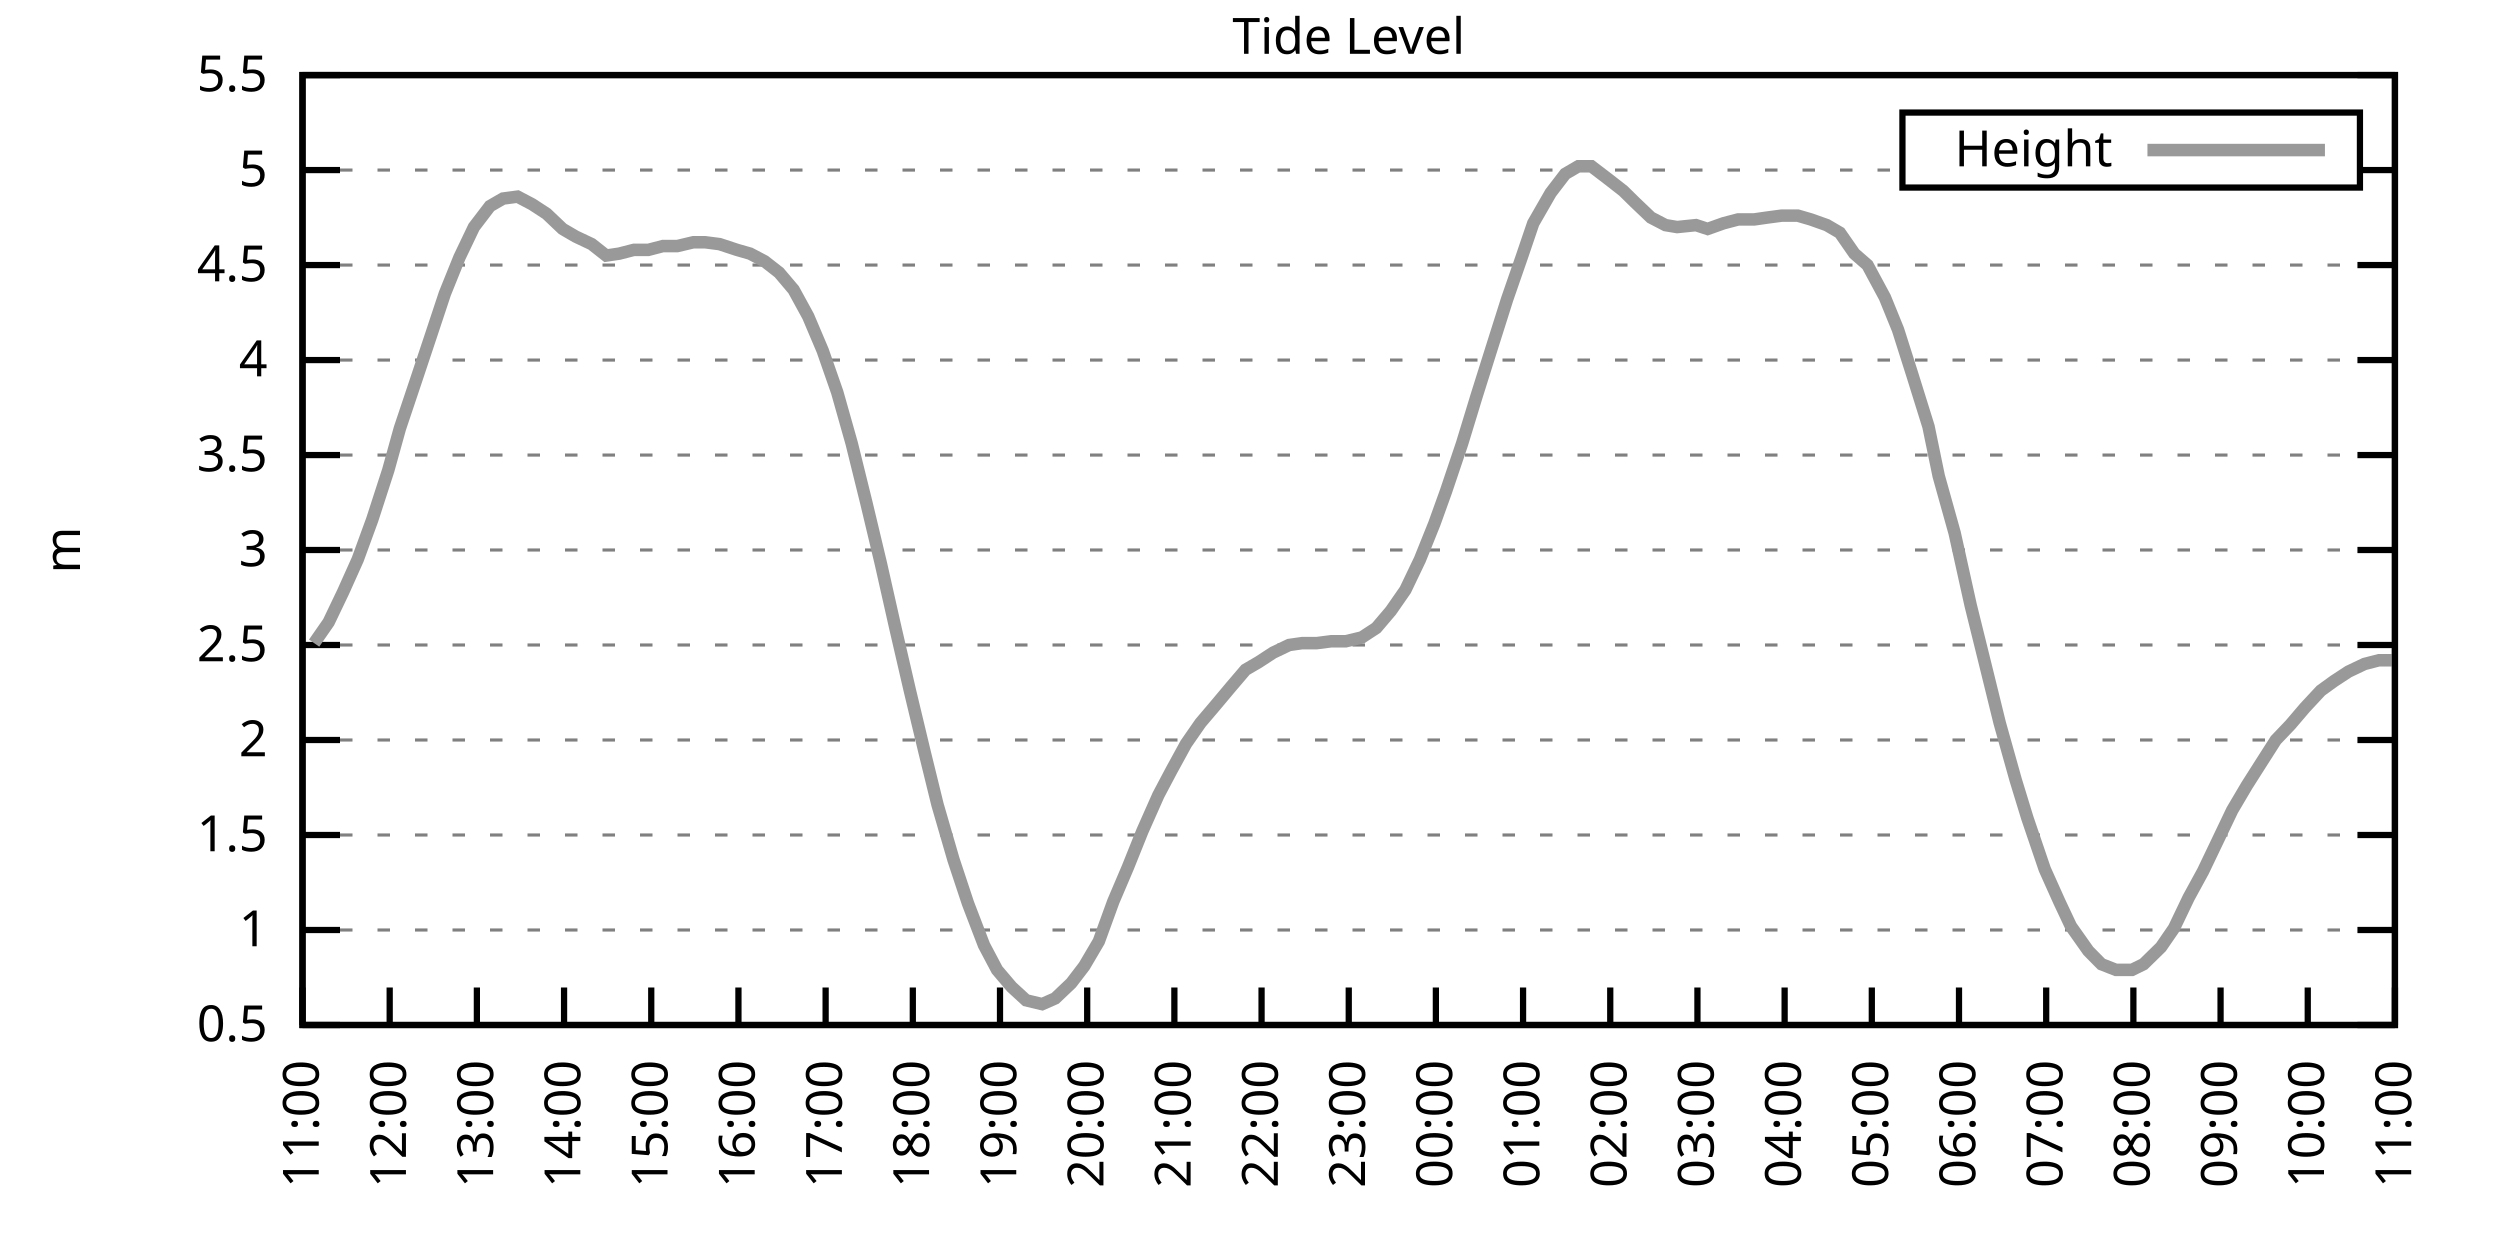
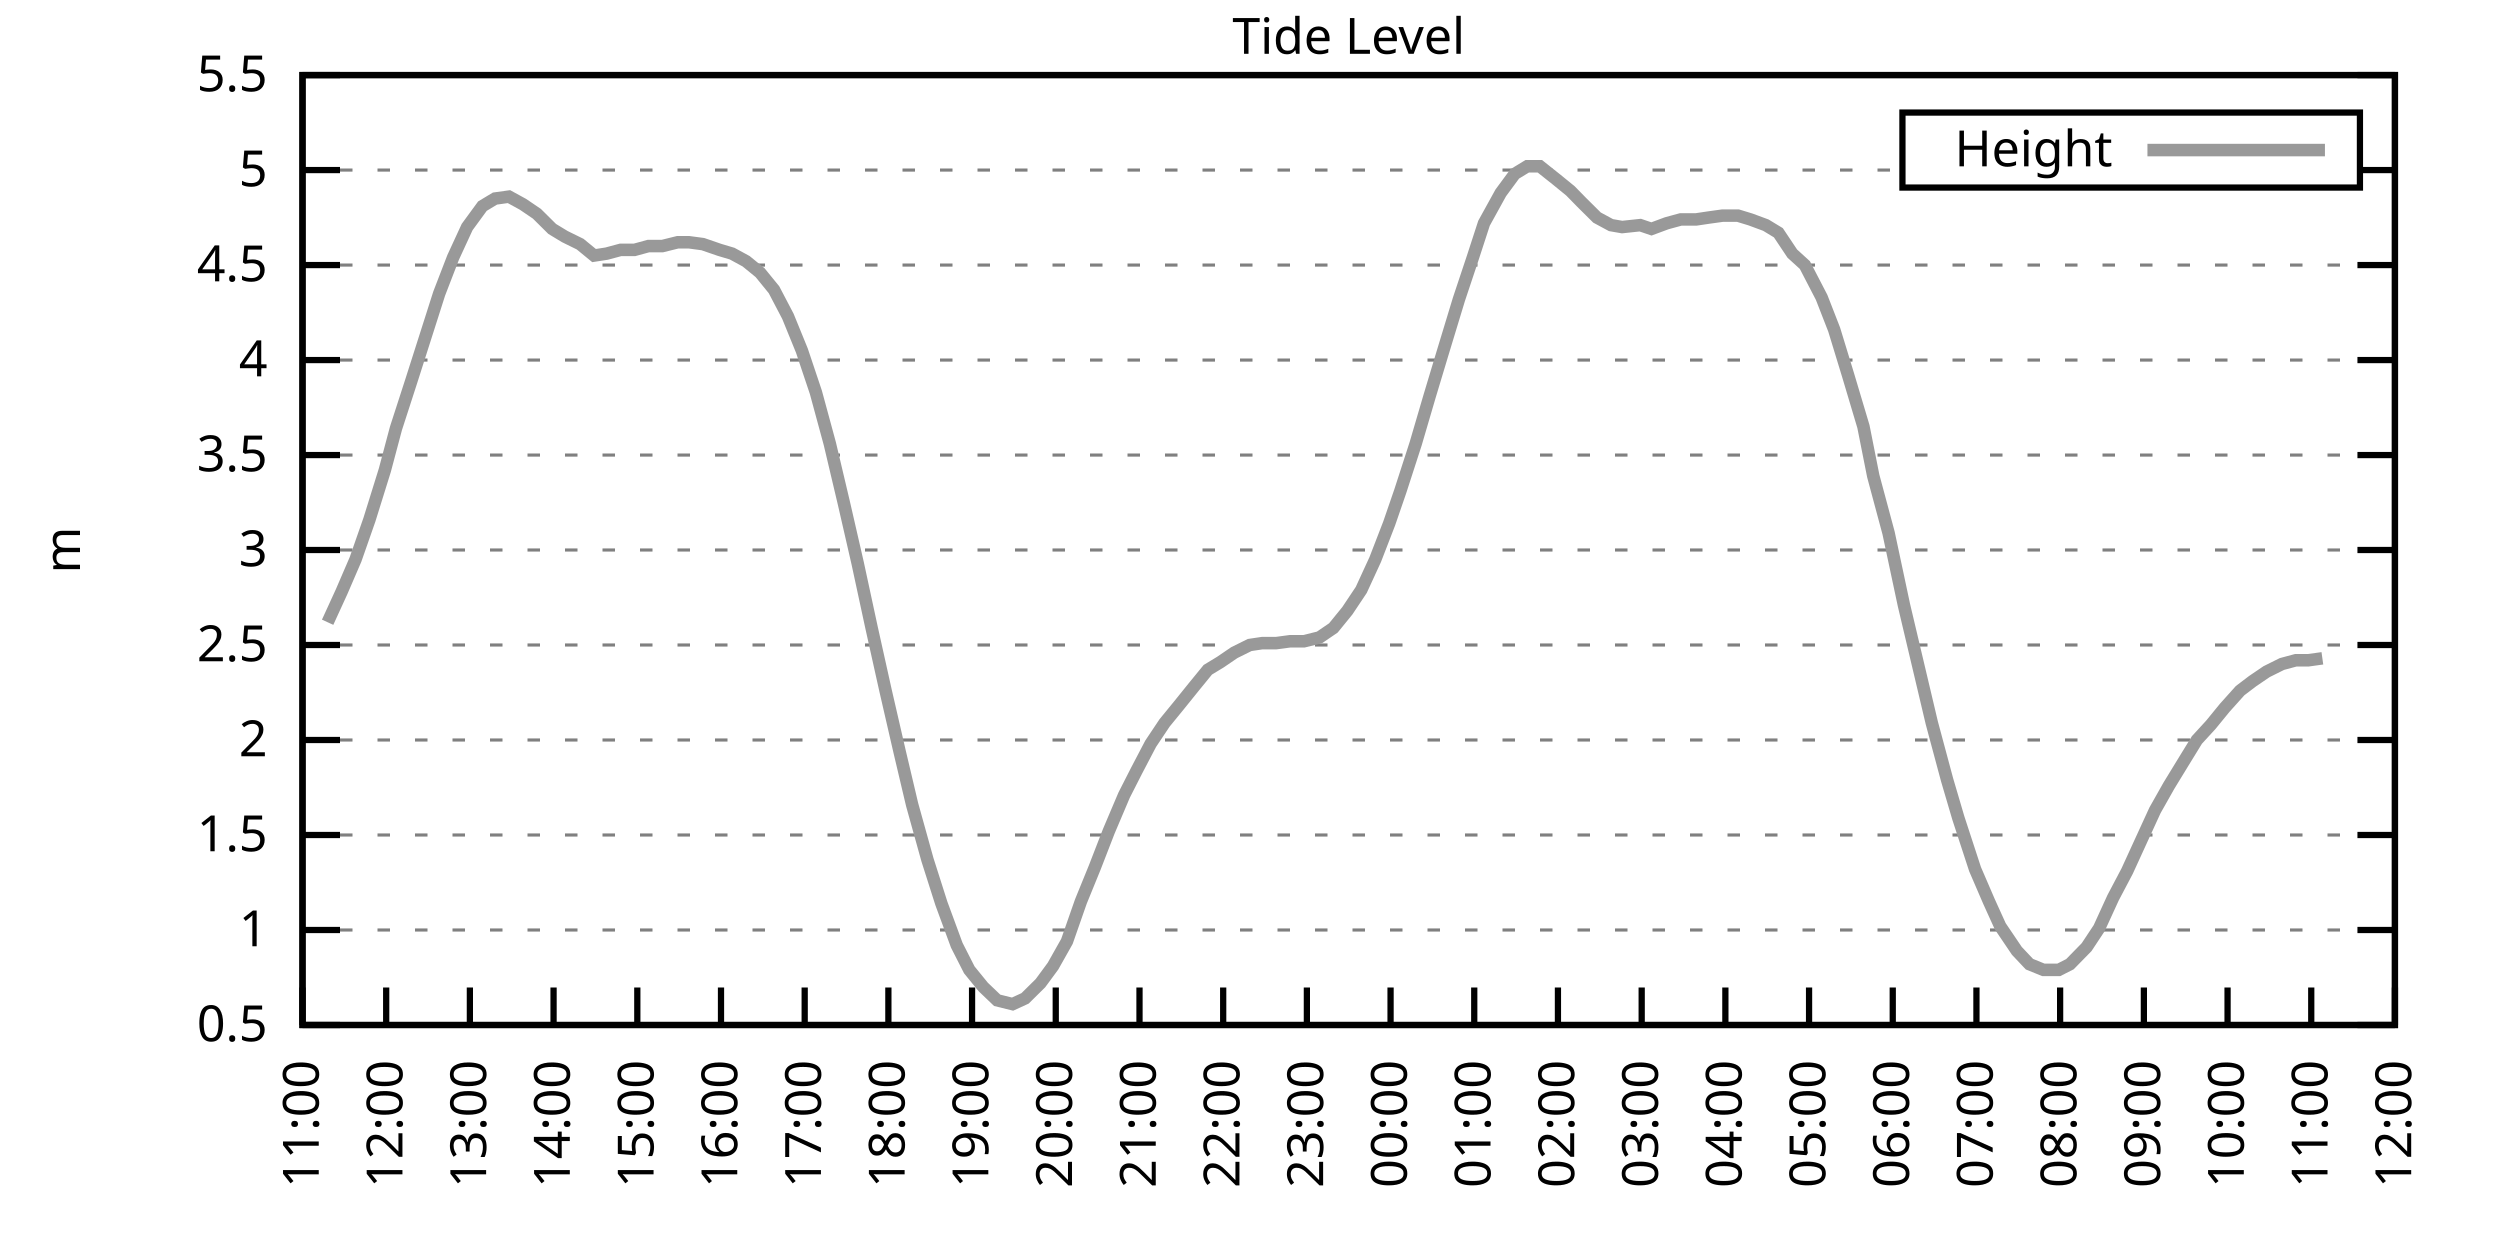
<svg xmlns="http://www.w3.org/2000/svg" xmlns:xlink="http://www.w3.org/1999/xlink" width="400" height="200" viewBox="0 0 400 200">
  <g id="gnuplot_canvas">
    <rect x="0" y="0" width="400" height="200" fill="none" />
    <defs>
      <circle id="gpDot" r="0.5" stroke-width="0.5" stroke="currentColor" />
      <path id="gpPt0" stroke-width="0.333" stroke="currentColor" d="M-1,0 h2 M0,-1 v2" />
      <path id="gpPt1" stroke-width="0.333" stroke="currentColor" d="M-1,-1 L1,1 M1,-1 L-1,1" />
      <path id="gpPt2" stroke-width="0.333" stroke="currentColor" d="M-1,0 L1,0 M0,-1 L0,1 M-1,-1 L1,1 M-1,1 L1,-1" />
      <rect id="gpPt3" stroke-width="0.333" stroke="currentColor" x="-1" y="-1" width="2" height="2" />
      <rect id="gpPt4" stroke-width="0.333" stroke="currentColor" fill="currentColor" x="-1" y="-1" width="2" height="2" />
      <circle id="gpPt5" stroke-width="0.333" stroke="currentColor" cx="0" cy="0" r="1" />
      <use xlink:href="#gpPt5" id="gpPt6" fill="currentColor" stroke="none" />
      <path id="gpPt7" stroke-width="0.333" stroke="currentColor" d="M0,-1.33 L-1.33,0.67 L1.33,0.67 z" />
      <use xlink:href="#gpPt7" id="gpPt8" fill="currentColor" stroke="none" />
      <use xlink:href="#gpPt7" id="gpPt9" stroke="currentColor" transform="rotate(180)" />
      <use xlink:href="#gpPt9" id="gpPt10" fill="currentColor" stroke="none" />
      <use xlink:href="#gpPt3" id="gpPt11" stroke="currentColor" transform="rotate(45)" />
      <use xlink:href="#gpPt11" id="gpPt12" fill="currentColor" stroke="none" />
      <path id="gpPt13" stroke-width="0.333" stroke="currentColor" d="M0,1.330 L1.265,0.411 L0.782,-1.067 L-0.782,-1.076 L-1.265,0.411 z" />
      <use xlink:href="#gpPt13" id="gpPt14" fill="currentColor" stroke="none" />
      <filter id="textbox" filterUnits="objectBoundingBox" x="0" y="0" height="1" width="1">
        <feFlood flood-color="white" flood-opacity="1" result="bgnd" />
        <feComposite in="SourceGraphic" in2="bgnd" operator="atop" />
      </filter>
      <filter id="greybox" filterUnits="objectBoundingBox" x="0" y="0" height="1" width="1">
        <feFlood flood-color="lightgrey" flood-opacity="1" result="grey" />
        <feComposite in="SourceGraphic" in2="grey" operator="atop" />
      </filter>
    </defs>
    <g fill="none" color="white" stroke="currentColor" stroke-width="1.00" stroke-linecap="butt" stroke-linejoin="miter">
</g>
    <g fill="none" color="black" stroke="currentColor" stroke-width="1.00" stroke-linecap="butt" stroke-linejoin="miter">
      <g stroke="none" shape-rendering="crispEdges">
        <polygon fill="rgb(255, 255, 255)" points="48.40,164.00 383.18,164.00 383.18,12.02 48.40,12.02 " />
      </g>
    </g>
    <g fill="none" color="black" stroke="currentColor" stroke-width="1.00" stroke-linecap="butt" stroke-linejoin="miter">
</g>
    <g fill="none" color="black" stroke="black" stroke-width="0.50" stroke-linecap="butt" stroke-linejoin="miter">
</g>
    <g fill="none" color="gray" stroke="currentColor" stroke-width="0.50" stroke-linecap="butt" stroke-linejoin="miter">
      <path stroke="gray" stroke-dasharray="2,4" class="gridline" d="M48.40,164.00 L383.19,164.00  " />
    </g>
    <g fill="none" color="gray" stroke="gray" stroke-width="1.00" stroke-linecap="butt" stroke-linejoin="miter">
</g>
    <g fill="none" color="black" stroke="currentColor" stroke-width="1.00" stroke-linecap="butt" stroke-linejoin="miter">
      <path stroke="black" d="M48.40,164.00 L54.40,164.00 M383.19,164.00 L377.19,164.00  " />
      <g transform="translate(42.80,166.60)" stroke="none" fill="black" font-family="Sans" font-size="8.00" text-anchor="end">
        <text>
          <tspan font-family="Sans"> 0.5</tspan>
        </text>
      </g>
    </g>
    <g fill="none" color="black" stroke="currentColor" stroke-width="1.00" stroke-linecap="butt" stroke-linejoin="miter">
</g>
    <g fill="none" color="black" stroke="black" stroke-width="0.50" stroke-linecap="butt" stroke-linejoin="miter">
</g>
    <g fill="none" color="gray" stroke="currentColor" stroke-width="0.50" stroke-linecap="butt" stroke-linejoin="miter">
      <path stroke="gray" stroke-dasharray="2,4" class="gridline" d="M48.40,148.80 L383.19,148.80  " />
    </g>
    <g fill="none" color="gray" stroke="gray" stroke-width="1.00" stroke-linecap="butt" stroke-linejoin="miter">
</g>
    <g fill="none" color="black" stroke="currentColor" stroke-width="1.00" stroke-linecap="butt" stroke-linejoin="miter">
      <path stroke="black" d="M48.40,148.80 L54.40,148.80 M383.19,148.80 L377.19,148.80  " />
      <g transform="translate(42.80,151.40)" stroke="none" fill="black" font-family="Sans" font-size="8.00" text-anchor="end">
        <text>
          <tspan font-family="Sans"> 1</tspan>
        </text>
      </g>
    </g>
    <g fill="none" color="black" stroke="currentColor" stroke-width="1.00" stroke-linecap="butt" stroke-linejoin="miter">
</g>
    <g fill="none" color="black" stroke="black" stroke-width="0.50" stroke-linecap="butt" stroke-linejoin="miter">
</g>
    <g fill="none" color="gray" stroke="currentColor" stroke-width="0.50" stroke-linecap="butt" stroke-linejoin="miter">
      <path stroke="gray" stroke-dasharray="2,4" class="gridline" d="M48.40,133.60 L383.19,133.60  " />
    </g>
    <g fill="none" color="gray" stroke="gray" stroke-width="1.00" stroke-linecap="butt" stroke-linejoin="miter">
</g>
    <g fill="none" color="black" stroke="currentColor" stroke-width="1.00" stroke-linecap="butt" stroke-linejoin="miter">
      <path stroke="black" d="M48.40,133.60 L54.40,133.60 M383.19,133.60 L377.19,133.60  " />
      <g transform="translate(42.80,136.20)" stroke="none" fill="black" font-family="Sans" font-size="8.00" text-anchor="end">
        <text>
          <tspan font-family="Sans"> 1.5</tspan>
        </text>
      </g>
    </g>
    <g fill="none" color="black" stroke="currentColor" stroke-width="1.00" stroke-linecap="butt" stroke-linejoin="miter">
</g>
    <g fill="none" color="black" stroke="black" stroke-width="0.50" stroke-linecap="butt" stroke-linejoin="miter">
</g>
    <g fill="none" color="gray" stroke="currentColor" stroke-width="0.50" stroke-linecap="butt" stroke-linejoin="miter">
      <path stroke="gray" stroke-dasharray="2,4" class="gridline" d="M48.40,118.40 L383.19,118.40  " />
    </g>
    <g fill="none" color="gray" stroke="gray" stroke-width="1.00" stroke-linecap="butt" stroke-linejoin="miter">
</g>
    <g fill="none" color="black" stroke="currentColor" stroke-width="1.00" stroke-linecap="butt" stroke-linejoin="miter">
      <path stroke="black" d="M48.40,118.40 L54.40,118.40 M383.19,118.40 L377.19,118.40  " />
      <g transform="translate(42.80,121.00)" stroke="none" fill="black" font-family="Sans" font-size="8.00" text-anchor="end">
        <text>
          <tspan font-family="Sans"> 2</tspan>
        </text>
      </g>
    </g>
    <g fill="none" color="black" stroke="currentColor" stroke-width="1.00" stroke-linecap="butt" stroke-linejoin="miter">
</g>
    <g fill="none" color="black" stroke="black" stroke-width="0.50" stroke-linecap="butt" stroke-linejoin="miter">
</g>
    <g fill="none" color="gray" stroke="currentColor" stroke-width="0.50" stroke-linecap="butt" stroke-linejoin="miter">
      <path stroke="gray" stroke-dasharray="2,4" class="gridline" d="M48.40,103.20 L383.19,103.20  " />
    </g>
    <g fill="none" color="gray" stroke="gray" stroke-width="1.00" stroke-linecap="butt" stroke-linejoin="miter">
</g>
    <g fill="none" color="black" stroke="currentColor" stroke-width="1.00" stroke-linecap="butt" stroke-linejoin="miter">
      <path stroke="black" d="M48.40,103.20 L54.40,103.20 M383.19,103.20 L377.19,103.20  " />
      <g transform="translate(42.80,105.80)" stroke="none" fill="black" font-family="Sans" font-size="8.00" text-anchor="end">
        <text>
          <tspan font-family="Sans"> 2.5</tspan>
        </text>
      </g>
    </g>
    <g fill="none" color="black" stroke="currentColor" stroke-width="1.00" stroke-linecap="butt" stroke-linejoin="miter">
</g>
    <g fill="none" color="black" stroke="black" stroke-width="0.50" stroke-linecap="butt" stroke-linejoin="miter">
</g>
    <g fill="none" color="gray" stroke="currentColor" stroke-width="0.50" stroke-linecap="butt" stroke-linejoin="miter">
      <path stroke="gray" stroke-dasharray="2,4" class="gridline" d="M48.40,88.00 L383.19,88.00  " />
    </g>
    <g fill="none" color="gray" stroke="gray" stroke-width="1.00" stroke-linecap="butt" stroke-linejoin="miter">
</g>
    <g fill="none" color="black" stroke="currentColor" stroke-width="1.00" stroke-linecap="butt" stroke-linejoin="miter">
      <path stroke="black" d="M48.40,88.00 L54.40,88.00 M383.19,88.00 L377.19,88.00  " />
      <g transform="translate(42.80,90.60)" stroke="none" fill="black" font-family="Sans" font-size="8.00" text-anchor="end">
        <text>
          <tspan font-family="Sans"> 3</tspan>
        </text>
      </g>
    </g>
    <g fill="none" color="black" stroke="currentColor" stroke-width="1.00" stroke-linecap="butt" stroke-linejoin="miter">
</g>
    <g fill="none" color="black" stroke="black" stroke-width="0.50" stroke-linecap="butt" stroke-linejoin="miter">
</g>
    <g fill="none" color="gray" stroke="currentColor" stroke-width="0.50" stroke-linecap="butt" stroke-linejoin="miter">
      <path stroke="gray" stroke-dasharray="2,4" class="gridline" d="M48.40,72.81 L383.19,72.81  " />
    </g>
    <g fill="none" color="gray" stroke="gray" stroke-width="1.00" stroke-linecap="butt" stroke-linejoin="miter">
</g>
    <g fill="none" color="black" stroke="currentColor" stroke-width="1.00" stroke-linecap="butt" stroke-linejoin="miter">
      <path stroke="black" d="M48.40,72.81 L54.40,72.81 M383.19,72.81 L377.19,72.81  " />
      <g transform="translate(42.80,75.41)" stroke="none" fill="black" font-family="Sans" font-size="8.00" text-anchor="end">
        <text>
          <tspan font-family="Sans"> 3.5</tspan>
        </text>
      </g>
    </g>
    <g fill="none" color="black" stroke="currentColor" stroke-width="1.00" stroke-linecap="butt" stroke-linejoin="miter">
</g>
    <g fill="none" color="black" stroke="black" stroke-width="0.50" stroke-linecap="butt" stroke-linejoin="miter">
</g>
    <g fill="none" color="gray" stroke="currentColor" stroke-width="0.50" stroke-linecap="butt" stroke-linejoin="miter">
      <path stroke="gray" stroke-dasharray="2,4" class="gridline" d="M48.40,57.61 L383.19,57.61  " />
    </g>
    <g fill="none" color="gray" stroke="gray" stroke-width="1.00" stroke-linecap="butt" stroke-linejoin="miter">
</g>
    <g fill="none" color="black" stroke="currentColor" stroke-width="1.00" stroke-linecap="butt" stroke-linejoin="miter">
      <path stroke="black" d="M48.40,57.61 L54.40,57.61 M383.19,57.61 L377.19,57.61  " />
      <g transform="translate(42.80,60.21)" stroke="none" fill="black" font-family="Sans" font-size="8.00" text-anchor="end">
        <text>
          <tspan font-family="Sans"> 4</tspan>
        </text>
      </g>
    </g>
    <g fill="none" color="black" stroke="currentColor" stroke-width="1.00" stroke-linecap="butt" stroke-linejoin="miter">
</g>
    <g fill="none" color="black" stroke="black" stroke-width="0.50" stroke-linecap="butt" stroke-linejoin="miter">
</g>
    <g fill="none" color="gray" stroke="currentColor" stroke-width="0.50" stroke-linecap="butt" stroke-linejoin="miter">
      <path stroke="gray" stroke-dasharray="2,4" class="gridline" d="M48.40,42.41 L383.19,42.41  " />
    </g>
    <g fill="none" color="gray" stroke="gray" stroke-width="1.00" stroke-linecap="butt" stroke-linejoin="miter">
</g>
    <g fill="none" color="black" stroke="currentColor" stroke-width="1.00" stroke-linecap="butt" stroke-linejoin="miter">
      <path stroke="black" d="M48.40,42.41 L54.40,42.41 M383.19,42.41 L377.19,42.41  " />
      <g transform="translate(42.80,45.01)" stroke="none" fill="black" font-family="Sans" font-size="8.00" text-anchor="end">
        <text>
          <tspan font-family="Sans"> 4.5</tspan>
        </text>
      </g>
    </g>
    <g fill="none" color="black" stroke="currentColor" stroke-width="1.00" stroke-linecap="butt" stroke-linejoin="miter">
</g>
    <g fill="none" color="black" stroke="black" stroke-width="0.50" stroke-linecap="butt" stroke-linejoin="miter">
</g>
    <g fill="none" color="gray" stroke="currentColor" stroke-width="0.50" stroke-linecap="butt" stroke-linejoin="miter">
      <path stroke="gray" stroke-dasharray="2,4" class="gridline" d="M48.40,27.21 L304.39,27.21 M377.59,27.21 L383.19,27.21  " />
    </g>
    <g fill="none" color="gray" stroke="gray" stroke-width="1.00" stroke-linecap="butt" stroke-linejoin="miter">
</g>
    <g fill="none" color="black" stroke="currentColor" stroke-width="1.00" stroke-linecap="butt" stroke-linejoin="miter">
      <path stroke="black" d="M48.40,27.21 L54.40,27.21 M383.19,27.21 L377.19,27.21  " />
      <g transform="translate(42.80,29.81)" stroke="none" fill="black" font-family="Sans" font-size="8.00" text-anchor="end">
        <text>
          <tspan font-family="Sans"> 5</tspan>
        </text>
      </g>
    </g>
    <g fill="none" color="black" stroke="currentColor" stroke-width="1.00" stroke-linecap="butt" stroke-linejoin="miter">
</g>
    <g fill="none" color="black" stroke="black" stroke-width="0.50" stroke-linecap="butt" stroke-linejoin="miter">
</g>
    <g fill="none" color="gray" stroke="currentColor" stroke-width="0.50" stroke-linecap="butt" stroke-linejoin="miter">
      <path stroke="gray" stroke-dasharray="2,4" class="gridline" d="M48.40,12.01 L383.19,12.01  " />
    </g>
    <g fill="none" color="gray" stroke="gray" stroke-width="1.00" stroke-linecap="butt" stroke-linejoin="miter">
</g>
    <g fill="none" color="black" stroke="currentColor" stroke-width="1.00" stroke-linecap="butt" stroke-linejoin="miter">
      <path stroke="black" d="M48.40,12.01 L54.40,12.01 M383.19,12.01 L377.19,12.01  " />
      <g transform="translate(42.80,14.61)" stroke="none" fill="black" font-family="Sans" font-size="8.00" text-anchor="end">
        <text>
          <tspan font-family="Sans"> 5.5</tspan>
        </text>
      </g>
    </g>
    <g fill="none" color="black" stroke="currentColor" stroke-width="1.00" stroke-linecap="butt" stroke-linejoin="miter">
      <path stroke="black" d="M48.40,164.00 L48.40,158.00  " />
      <g transform="translate(51.00,169.60) rotate(270.00)" stroke="none" fill="black" font-family="Sans" font-size="8.00" text-anchor="end">
        <text>
          <tspan font-family="Sans">11:00</tspan>
        </text>
      </g>
    </g>
    <g fill="none" color="black" stroke="currentColor" stroke-width="1.00" stroke-linecap="butt" stroke-linejoin="miter">
-       <path stroke="black" d="M62.35,164.00 L62.35,158.00  " />
-       <g transform="translate(64.95,169.60) rotate(270.00)" stroke="none" fill="black" font-family="Sans" font-size="8.00" text-anchor="end">
+       <path stroke="black" d="M61.79,164.00 L61.79,158.00  " />
+       <g transform="translate(64.39,169.60) rotate(270.00)" stroke="none" fill="black" font-family="Sans" font-size="8.00" text-anchor="end">
        <text>
          <tspan font-family="Sans">12:00</tspan>
        </text>
      </g>
    </g>
    <g fill="none" color="black" stroke="currentColor" stroke-width="1.00" stroke-linecap="butt" stroke-linejoin="miter">
-       <path stroke="black" d="M76.30,164.00 L76.30,158.00  " />
-       <g transform="translate(78.90,169.60) rotate(270.00)" stroke="none" fill="black" font-family="Sans" font-size="8.00" text-anchor="end">
+       <path stroke="black" d="M75.18,164.00 L75.18,158.00  " />
+       <g transform="translate(77.78,169.60) rotate(270.00)" stroke="none" fill="black" font-family="Sans" font-size="8.00" text-anchor="end">
        <text>
          <tspan font-family="Sans">13:00</tspan>
        </text>
      </g>
    </g>
    <g fill="none" color="black" stroke="currentColor" stroke-width="1.00" stroke-linecap="butt" stroke-linejoin="miter">
-       <path stroke="black" d="M90.25,164.00 L90.25,158.00  " />
-       <g transform="translate(92.85,169.60) rotate(270.00)" stroke="none" fill="black" font-family="Sans" font-size="8.00" text-anchor="end">
+       <path stroke="black" d="M88.57,164.00 L88.57,158.00  " />
+       <g transform="translate(91.17,169.60) rotate(270.00)" stroke="none" fill="black" font-family="Sans" font-size="8.00" text-anchor="end">
        <text>
          <tspan font-family="Sans">14:00</tspan>
        </text>
      </g>
    </g>
    <g fill="none" color="black" stroke="currentColor" stroke-width="1.00" stroke-linecap="butt" stroke-linejoin="miter">
-       <path stroke="black" d="M104.20,164.00 L104.20,158.00  " />
-       <g transform="translate(106.80,169.60) rotate(270.00)" stroke="none" fill="black" font-family="Sans" font-size="8.00" text-anchor="end">
+       <path stroke="black" d="M101.97,164.00 L101.97,158.00  " />
+       <g transform="translate(104.57,169.60) rotate(270.00)" stroke="none" fill="black" font-family="Sans" font-size="8.00" text-anchor="end">
        <text>
          <tspan font-family="Sans">15:00</tspan>
        </text>
      </g>
    </g>
    <g fill="none" color="black" stroke="currentColor" stroke-width="1.00" stroke-linecap="butt" stroke-linejoin="miter">
-       <path stroke="black" d="M118.15,164.00 L118.15,158.00  " />
-       <g transform="translate(120.75,169.60) rotate(270.00)" stroke="none" fill="black" font-family="Sans" font-size="8.00" text-anchor="end">
+       <path stroke="black" d="M115.36,164.00 L115.36,158.00  " />
+       <g transform="translate(117.96,169.60) rotate(270.00)" stroke="none" fill="black" font-family="Sans" font-size="8.00" text-anchor="end">
        <text>
          <tspan font-family="Sans">16:00</tspan>
        </text>
      </g>
    </g>
    <g fill="none" color="black" stroke="currentColor" stroke-width="1.00" stroke-linecap="butt" stroke-linejoin="miter">
-       <path stroke="black" d="M132.10,164.00 L132.10,158.00  " />
-       <g transform="translate(134.70,169.60) rotate(270.00)" stroke="none" fill="black" font-family="Sans" font-size="8.00" text-anchor="end">
+       <path stroke="black" d="M128.75,164.00 L128.75,158.00  " />
+       <g transform="translate(131.35,169.60) rotate(270.00)" stroke="none" fill="black" font-family="Sans" font-size="8.00" text-anchor="end">
        <text>
          <tspan font-family="Sans">17:00</tspan>
        </text>
      </g>
    </g>
    <g fill="none" color="black" stroke="currentColor" stroke-width="1.00" stroke-linecap="butt" stroke-linejoin="miter">
-       <path stroke="black" d="M146.05,164.00 L146.05,158.00  " />
-       <g transform="translate(148.65,169.60) rotate(270.00)" stroke="none" fill="black" font-family="Sans" font-size="8.00" text-anchor="end">
+       <path stroke="black" d="M142.14,164.00 L142.14,158.00  " />
+       <g transform="translate(144.74,169.60) rotate(270.00)" stroke="none" fill="black" font-family="Sans" font-size="8.00" text-anchor="end">
        <text>
          <tspan font-family="Sans">18:00</tspan>
        </text>
      </g>
    </g>
    <g fill="none" color="black" stroke="currentColor" stroke-width="1.00" stroke-linecap="butt" stroke-linejoin="miter">
-       <path stroke="black" d="M160.00,164.00 L160.00,158.00  " />
-       <g transform="translate(162.60,169.60) rotate(270.00)" stroke="none" fill="black" font-family="Sans" font-size="8.00" text-anchor="end">
+       <path stroke="black" d="M155.53,164.00 L155.53,158.00  " />
+       <g transform="translate(158.13,169.60) rotate(270.00)" stroke="none" fill="black" font-family="Sans" font-size="8.00" text-anchor="end">
        <text>
          <tspan font-family="Sans">19:00</tspan>
        </text>
      </g>
    </g>
    <g fill="none" color="black" stroke="currentColor" stroke-width="1.00" stroke-linecap="butt" stroke-linejoin="miter">
-       <path stroke="black" d="M173.95,164.00 L173.95,158.00  " />
-       <g transform="translate(176.55,169.60) rotate(270.00)" stroke="none" fill="black" font-family="Sans" font-size="8.00" text-anchor="end">
+       <path stroke="black" d="M168.92,164.00 L168.92,158.00  " />
+       <g transform="translate(171.52,169.60) rotate(270.00)" stroke="none" fill="black" font-family="Sans" font-size="8.00" text-anchor="end">
        <text>
          <tspan font-family="Sans">20:00</tspan>
        </text>
      </g>
    </g>
    <g fill="none" color="black" stroke="currentColor" stroke-width="1.00" stroke-linecap="butt" stroke-linejoin="miter">
-       <path stroke="black" d="M187.90,164.00 L187.90,158.00  " />
-       <g transform="translate(190.50,169.60) rotate(270.00)" stroke="none" fill="black" font-family="Sans" font-size="8.00" text-anchor="end">
+       <path stroke="black" d="M182.32,164.00 L182.32,158.00  " />
+       <g transform="translate(184.92,169.60) rotate(270.00)" stroke="none" fill="black" font-family="Sans" font-size="8.00" text-anchor="end">
        <text>
          <tspan font-family="Sans">21:00</tspan>
        </text>
      </g>
    </g>
    <g fill="none" color="black" stroke="currentColor" stroke-width="1.00" stroke-linecap="butt" stroke-linejoin="miter">
-       <path stroke="black" d="M201.85,164.00 L201.85,158.00  " />
-       <g transform="translate(204.45,169.60) rotate(270.00)" stroke="none" fill="black" font-family="Sans" font-size="8.00" text-anchor="end">
+       <path stroke="black" d="M195.71,164.00 L195.71,158.00  " />
+       <g transform="translate(198.31,169.60) rotate(270.00)" stroke="none" fill="black" font-family="Sans" font-size="8.00" text-anchor="end">
        <text>
          <tspan font-family="Sans">22:00</tspan>
        </text>
      </g>
    </g>
    <g fill="none" color="black" stroke="currentColor" stroke-width="1.00" stroke-linecap="butt" stroke-linejoin="miter">
-       <path stroke="black" d="M215.80,164.00 L215.80,158.00  " />
-       <g transform="translate(218.40,169.60) rotate(270.00)" stroke="none" fill="black" font-family="Sans" font-size="8.00" text-anchor="end">
+       <path stroke="black" d="M209.10,164.00 L209.10,158.00  " />
+       <g transform="translate(211.70,169.60) rotate(270.00)" stroke="none" fill="black" font-family="Sans" font-size="8.00" text-anchor="end">
        <text>
          <tspan font-family="Sans">23:00</tspan>
        </text>
      </g>
    </g>
    <g fill="none" color="black" stroke="currentColor" stroke-width="1.00" stroke-linecap="butt" stroke-linejoin="miter">
-       <path stroke="black" d="M229.74,164.00 L229.74,158.00  " />
-       <g transform="translate(232.34,169.60) rotate(270.00)" stroke="none" fill="black" font-family="Sans" font-size="8.00" text-anchor="end">
+       <path stroke="black" d="M222.49,164.00 L222.49,158.00  " />
+       <g transform="translate(225.09,169.60) rotate(270.00)" stroke="none" fill="black" font-family="Sans" font-size="8.00" text-anchor="end">
        <text>
          <tspan font-family="Sans">00:00</tspan>
        </text>
      </g>
    </g>
    <g fill="none" color="black" stroke="currentColor" stroke-width="1.00" stroke-linecap="butt" stroke-linejoin="miter">
-       <path stroke="black" d="M243.69,164.00 L243.69,158.00  " />
-       <g transform="translate(246.29,169.60) rotate(270.00)" stroke="none" fill="black" font-family="Sans" font-size="8.00" text-anchor="end">
+       <path stroke="black" d="M235.88,164.00 L235.88,158.00  " />
+       <g transform="translate(238.48,169.60) rotate(270.00)" stroke="none" fill="black" font-family="Sans" font-size="8.00" text-anchor="end">
        <text>
          <tspan font-family="Sans">01:00</tspan>
        </text>
      </g>
    </g>
    <g fill="none" color="black" stroke="currentColor" stroke-width="1.00" stroke-linecap="butt" stroke-linejoin="miter">
-       <path stroke="black" d="M257.64,164.00 L257.64,158.00  " />
-       <g transform="translate(260.24,169.60) rotate(270.00)" stroke="none" fill="black" font-family="Sans" font-size="8.00" text-anchor="end">
+       <path stroke="black" d="M249.27,164.00 L249.27,158.00  " />
+       <g transform="translate(251.87,169.60) rotate(270.00)" stroke="none" fill="black" font-family="Sans" font-size="8.00" text-anchor="end">
        <text>
          <tspan font-family="Sans">02:00</tspan>
        </text>
      </g>
    </g>
    <g fill="none" color="black" stroke="currentColor" stroke-width="1.00" stroke-linecap="butt" stroke-linejoin="miter">
-       <path stroke="black" d="M271.59,164.00 L271.59,158.00  " />
-       <g transform="translate(274.19,169.60) rotate(270.00)" stroke="none" fill="black" font-family="Sans" font-size="8.00" text-anchor="end">
+       <path stroke="black" d="M262.67,164.00 L262.67,158.00  " />
+       <g transform="translate(265.27,169.60) rotate(270.00)" stroke="none" fill="black" font-family="Sans" font-size="8.00" text-anchor="end">
        <text>
          <tspan font-family="Sans">03:00</tspan>
        </text>
      </g>
    </g>
    <g fill="none" color="black" stroke="currentColor" stroke-width="1.00" stroke-linecap="butt" stroke-linejoin="miter">
-       <path stroke="black" d="M285.54,164.00 L285.54,158.00  " />
-       <g transform="translate(288.14,169.60) rotate(270.00)" stroke="none" fill="black" font-family="Sans" font-size="8.00" text-anchor="end">
+       <path stroke="black" d="M276.06,164.00 L276.06,158.00  " />
+       <g transform="translate(278.66,169.60) rotate(270.00)" stroke="none" fill="black" font-family="Sans" font-size="8.00" text-anchor="end">
        <text>
          <tspan font-family="Sans">04:00</tspan>
        </text>
      </g>
    </g>
    <g fill="none" color="black" stroke="currentColor" stroke-width="1.00" stroke-linecap="butt" stroke-linejoin="miter">
-       <path stroke="black" d="M299.49,164.00 L299.49,158.00  " />
-       <g transform="translate(302.09,169.60) rotate(270.00)" stroke="none" fill="black" font-family="Sans" font-size="8.00" text-anchor="end">
+       <path stroke="black" d="M289.45,164.00 L289.45,158.00  " />
+       <g transform="translate(292.05,169.60) rotate(270.00)" stroke="none" fill="black" font-family="Sans" font-size="8.00" text-anchor="end">
        <text>
          <tspan font-family="Sans">05:00</tspan>
        </text>
      </g>
    </g>
    <g fill="none" color="black" stroke="currentColor" stroke-width="1.00" stroke-linecap="butt" stroke-linejoin="miter">
-       <path stroke="black" d="M313.44,164.00 L313.44,158.00  " />
-       <g transform="translate(316.04,169.60) rotate(270.00)" stroke="none" fill="black" font-family="Sans" font-size="8.00" text-anchor="end">
+       <path stroke="black" d="M302.84,164.00 L302.84,158.00  " />
+       <g transform="translate(305.44,169.60) rotate(270.00)" stroke="none" fill="black" font-family="Sans" font-size="8.00" text-anchor="end">
        <text>
          <tspan font-family="Sans">06:00</tspan>
        </text>
      </g>
    </g>
    <g fill="none" color="black" stroke="currentColor" stroke-width="1.00" stroke-linecap="butt" stroke-linejoin="miter">
-       <path stroke="black" d="M327.39,164.00 L327.39,158.00  " />
-       <g transform="translate(329.99,169.60) rotate(270.00)" stroke="none" fill="black" font-family="Sans" font-size="8.00" text-anchor="end">
+       <path stroke="black" d="M316.23,164.00 L316.23,158.00  " />
+       <g transform="translate(318.83,169.60) rotate(270.00)" stroke="none" fill="black" font-family="Sans" font-size="8.00" text-anchor="end">
        <text>
          <tspan font-family="Sans">07:00</tspan>
        </text>
      </g>
    </g>
    <g fill="none" color="black" stroke="currentColor" stroke-width="1.00" stroke-linecap="butt" stroke-linejoin="miter">
-       <path stroke="black" d="M341.34,164.00 L341.34,158.00  " />
-       <g transform="translate(343.94,169.60) rotate(270.00)" stroke="none" fill="black" font-family="Sans" font-size="8.00" text-anchor="end">
+       <path stroke="black" d="M329.62,164.00 L329.62,158.00  " />
+       <g transform="translate(332.22,169.60) rotate(270.00)" stroke="none" fill="black" font-family="Sans" font-size="8.00" text-anchor="end">
        <text>
          <tspan font-family="Sans">08:00</tspan>
        </text>
      </g>
    </g>
    <g fill="none" color="black" stroke="currentColor" stroke-width="1.00" stroke-linecap="butt" stroke-linejoin="miter">
-       <path stroke="black" d="M355.29,164.00 L355.29,158.00  " />
-       <g transform="translate(357.89,169.60) rotate(270.00)" stroke="none" fill="black" font-family="Sans" font-size="8.00" text-anchor="end">
+       <path stroke="black" d="M343.02,164.00 L343.02,158.00  " />
+       <g transform="translate(345.62,169.60) rotate(270.00)" stroke="none" fill="black" font-family="Sans" font-size="8.00" text-anchor="end">
        <text>
          <tspan font-family="Sans">09:00</tspan>
        </text>
      </g>
    </g>
    <g fill="none" color="black" stroke="currentColor" stroke-width="1.00" stroke-linecap="butt" stroke-linejoin="miter">
-       <path stroke="black" d="M369.24,164.00 L369.24,158.00  " />
-       <g transform="translate(371.84,169.60) rotate(270.00)" stroke="none" fill="black" font-family="Sans" font-size="8.00" text-anchor="end">
+       <path stroke="black" d="M356.41,164.00 L356.41,158.00  " />
+       <g transform="translate(359.01,169.60) rotate(270.00)" stroke="none" fill="black" font-family="Sans" font-size="8.00" text-anchor="end">
        <text>
          <tspan font-family="Sans">10:00</tspan>
+         </text>
+       </g>
+     </g>
+     <g fill="none" color="black" stroke="currentColor" stroke-width="1.00" stroke-linecap="butt" stroke-linejoin="miter">
+       <path stroke="black" d="M369.80,164.00 L369.80,158.00  " />
+       <g transform="translate(372.40,169.60) rotate(270.00)" stroke="none" fill="black" font-family="Sans" font-size="8.00" text-anchor="end">
+         <text>
+           <tspan font-family="Sans">11:00</tspan>
        </text>
      </g>
    </g>
    <g fill="none" color="black" stroke="currentColor" stroke-width="1.00" stroke-linecap="butt" stroke-linejoin="miter">
      <path stroke="black" d="M383.19,164.00 L383.19,158.00  " />
      <g transform="translate(385.79,169.60) rotate(270.00)" stroke="none" fill="black" font-family="Sans" font-size="8.00" text-anchor="end">
        <text>
-           <tspan font-family="Sans">11:00</tspan>
+           <tspan font-family="Sans">12:00</tspan>
        </text>
      </g>
    </g>
    <g fill="none" color="black" stroke="currentColor" stroke-width="1.00" stroke-linecap="butt" stroke-linejoin="miter">
</g>
    <g fill="none" color="black" stroke="currentColor" stroke-width="1.00" stroke-linecap="butt" stroke-linejoin="miter">
      <path stroke="black" d="M48.40,12.01 L48.40,164.00 L383.19,164.00 L383.19,12.01 L48.40,12.01 Z  " />
    </g>
    <g fill="none" color="black" stroke="currentColor" stroke-width="1.00" stroke-linecap="butt" stroke-linejoin="miter">
</g>
    <g fill="none" color="black" stroke="currentColor" stroke-width="1.00" stroke-linecap="butt" stroke-linejoin="miter">
      <path stroke="black" d="M304.39,30.01 L304.39,18.01 L377.59,18.01 L377.59,30.01 L304.39,30.01 Z  " />
    </g>
    <g id="Tide_level_plot_1">
      <g fill="none" color="white" stroke="black" stroke-width="2.00" stroke-linecap="butt" stroke-linejoin="miter">
</g>
      <g fill="none" color="black" stroke="currentColor" stroke-width="2.00" stroke-linecap="butt" stroke-linejoin="miter">
        <g transform="translate(337.99,26.61)" stroke="none" fill="black" font-family="Sans" font-size="8.00" text-anchor="end">
          <text>
            <tspan font-family="Sans">Height</tspan>
          </text>
        </g>
      </g>
      <g fill="none" color="black" stroke="currentColor" stroke-width="2.00" stroke-linecap="butt" stroke-linejoin="miter">
-         <path stroke="rgb(153, 153, 153)" d="M343.59,24.01 L371.99,24.01 M50.26,102.90 L52.58,99.56 L54.91,94.69 L57.23,89.52 L59.56,83.14 L62.12,75.24   L63.98,68.55 L66.53,60.95 L68.86,53.96 L71.18,46.97 L73.51,41.19 L75.83,36.33 L78.39,32.98 L80.48,31.77   L82.81,31.46 L85.13,32.68 L87.46,34.20 L90.02,36.63 L92.11,37.85 L94.67,39.06 L96.99,40.89 L99.08,40.58   L101.41,39.98 L103.73,39.98 L106.06,39.37 L108.38,39.37 L110.94,38.76 L112.80,38.76 L115.13,39.06 L117.92,39.98   L120.01,40.58 L122.33,41.80 L124.66,43.62 L126.98,46.36 L129.31,50.62 L131.63,56.09 L133.96,62.77 L136.28,70.98   L138.61,80.41 L140.93,90.13 L143.26,100.47 L145.58,110.50 L147.91,120.23 L150.00,128.74 L152.56,137.55 L154.88,144.55   L157.44,151.23 L159.53,155.18 L161.86,157.92 L164.18,160.05 L166.74,160.66 L168.83,159.74 L171.39,157.31 L173.48,154.58   L175.81,150.62 L178.13,144.24 L180.46,138.77 L182.78,132.99 L185.34,127.22 L187.43,123.27 L189.76,119.01 L192.08,115.67   L194.41,112.93 L196.96,109.89 L199.29,107.16 L201.38,105.94 L203.71,104.42 L206.26,103.20 L208.36,102.90 L210.68,102.90   L213.01,102.60 L215.33,102.60 L217.89,101.99 L220.21,100.47 L222.54,97.73 L224.86,94.39 L227.19,89.52 L229.51,83.75   L231.37,78.58 L233.93,70.98 L236.25,63.38 L238.35,56.70 L241.14,47.88 L243.46,41.19 L245.32,35.72 L248.11,30.86   L250.44,27.82 L252.53,26.60 L254.62,26.60 L257.41,28.73 L259.74,30.55 L261.60,32.38 L264.15,34.81 L266.48,36.02   L268.34,36.33 L271.36,36.02 L273.22,36.63 L275.78,35.72 L278.10,35.11 L280.66,35.11 L282.75,34.81 L285.08,34.50   L287.64,34.50 L289.73,35.11 L292.29,36.02 L294.38,37.24 L296.70,40.58 L298.80,42.41 L301.58,47.58 L303.68,52.74   L306.00,60.04 L308.56,68.25 L310.19,76.15 L312.74,85.27 L315.30,96.82 L317.63,106.24 L319.95,115.67 L322.51,124.79   L324.37,130.87 L327.16,139.07 L329.48,144.24 L331.34,148.19 L334.13,152.14 L336.23,154.27 L338.55,155.18 L341.11,155.18   L342.97,154.27 L345.76,151.54 L347.85,148.50 L350.18,143.63 L352.50,139.38 L354.83,134.51 L357.15,129.65 L359.48,125.70   L361.80,122.05 L364.13,118.40 L366.45,115.97 L368.78,113.24 L371.33,110.50 L373.43,108.98 L375.75,107.46 L378.31,106.24   L380.63,105.64 L382.73,105.64  " />
+         <path stroke="rgb(153, 153, 153)" d="M343.59,24.01 L371.99,24.01 M52.42,99.56 L54.65,94.69 L56.88,89.52 L59.11,83.14 L61.57,75.24 L63.35,68.55   L65.81,60.95 L68.04,53.96 L70.27,46.97 L72.50,41.19 L74.74,36.33 L77.19,32.98 L79.20,31.77 L81.43,31.46   L83.66,32.68 L85.90,34.20 L88.35,36.63 L90.36,37.85 L92.82,39.06 L95.05,40.89 L97.06,40.58 L99.29,39.98   L101.52,39.98 L103.75,39.37 L105.98,39.37 L108.44,38.76 L110.22,38.76 L112.46,39.06 L115.13,39.98 L117.14,40.58   L119.38,41.80 L121.61,43.62 L123.84,46.36 L126.07,50.62 L128.30,56.09 L130.54,62.77 L132.77,70.98 L135.00,80.41   L137.23,90.13 L139.46,100.47 L141.69,110.50 L143.93,120.23 L145.94,128.74 L148.39,137.55 L150.62,144.55 L153.08,151.23   L155.09,155.18 L157.32,157.92 L159.55,160.05 L162.01,160.66 L164.01,159.74 L166.47,157.31 L168.48,154.58 L170.71,150.62   L172.94,144.24 L175.17,138.77 L177.41,132.99 L179.86,127.22 L181.87,123.27 L184.10,119.01 L186.33,115.67 L188.57,112.93   L191.02,109.89 L193.25,107.16 L195.26,105.94 L197.49,104.42 L199.95,103.20 L201.96,102.90 L204.19,102.90 L206.42,102.60   L208.65,102.60 L211.11,101.99 L213.34,100.47 L215.57,97.73 L217.80,94.39 L220.04,89.52 L222.27,83.75 L224.05,78.58   L226.51,70.98 L228.74,63.38 L230.75,56.70 L233.43,47.88 L235.66,41.19 L237.44,35.72 L240.12,30.86 L242.36,27.82   L244.36,26.60 L246.37,26.60 L249.05,28.73 L251.28,30.55 L253.07,32.38 L255.52,34.81 L257.76,36.02 L259.54,36.33   L262.44,36.02 L264.23,36.63 L266.68,35.72 L268.92,35.11 L271.37,35.11 L273.38,34.81 L275.61,34.50 L278.07,34.50   L280.07,35.11 L282.53,36.02 L284.54,37.24 L286.77,40.58 L288.78,42.41 L291.46,47.58 L293.47,52.74 L295.70,60.04   L298.15,68.25 L299.72,76.15 L302.17,85.27 L304.63,96.82 L306.86,106.24 L309.09,115.67 L311.54,124.79 L313.33,130.87   L316.01,139.07 L318.24,144.24 L320.03,148.19 L322.70,152.14 L324.71,154.27 L326.95,155.18 L329.40,155.18 L331.19,154.27   L333.86,151.54 L335.87,148.50 L338.10,143.63 L340.34,139.38 L342.57,134.51 L344.80,129.65 L347.03,125.70 L349.26,122.05   L351.50,118.40 L353.73,115.97 L355.96,113.24 L358.42,110.50 L360.42,108.98 L362.66,107.46 L365.11,106.24 L367.34,105.64   L369.35,105.64 L371.58,105.33  " />
      </g>
    </g>
    <g fill="none" color="black" stroke="currentColor" stroke-width="2.00" stroke-linecap="butt" stroke-linejoin="miter">
</g>
    <g fill="none" color="black" stroke="black" stroke-width="1.00" stroke-linecap="butt" stroke-linejoin="miter">
</g>
    <g fill="none" color="black" stroke="currentColor" stroke-width="1.00" stroke-linecap="butt" stroke-linejoin="miter">
      <path stroke="black" d="M48.40,12.01 L48.40,164.00 L383.19,164.00 L383.19,12.01 L48.40,12.01 Z  " />
      <g transform="translate(12.80,88.01) rotate(270.00)" stroke="none" fill="black" font-family="Sans" font-size="8.00" text-anchor="middle">
        <text>
          <tspan font-family="Sans">m</tspan>
        </text>
      </g>
    </g>
    <g fill="none" color="black" stroke="currentColor" stroke-width="1.00" stroke-linecap="butt" stroke-linejoin="miter">
</g>
    <g fill="none" color="black" stroke="currentColor" stroke-width="1.00" stroke-linecap="butt" stroke-linejoin="miter">
      <g transform="translate(215.79,8.61)" stroke="none" fill="black" font-family="Sans" font-size="8.00" text-anchor="middle">
        <text>
          <tspan font-family="Sans">Tide Level</tspan>
        </text>
      </g>
    </g>
    <g fill="none" color="black" stroke="currentColor" stroke-width="1.00" stroke-linecap="butt" stroke-linejoin="miter">
</g>
  </g>
</svg>
